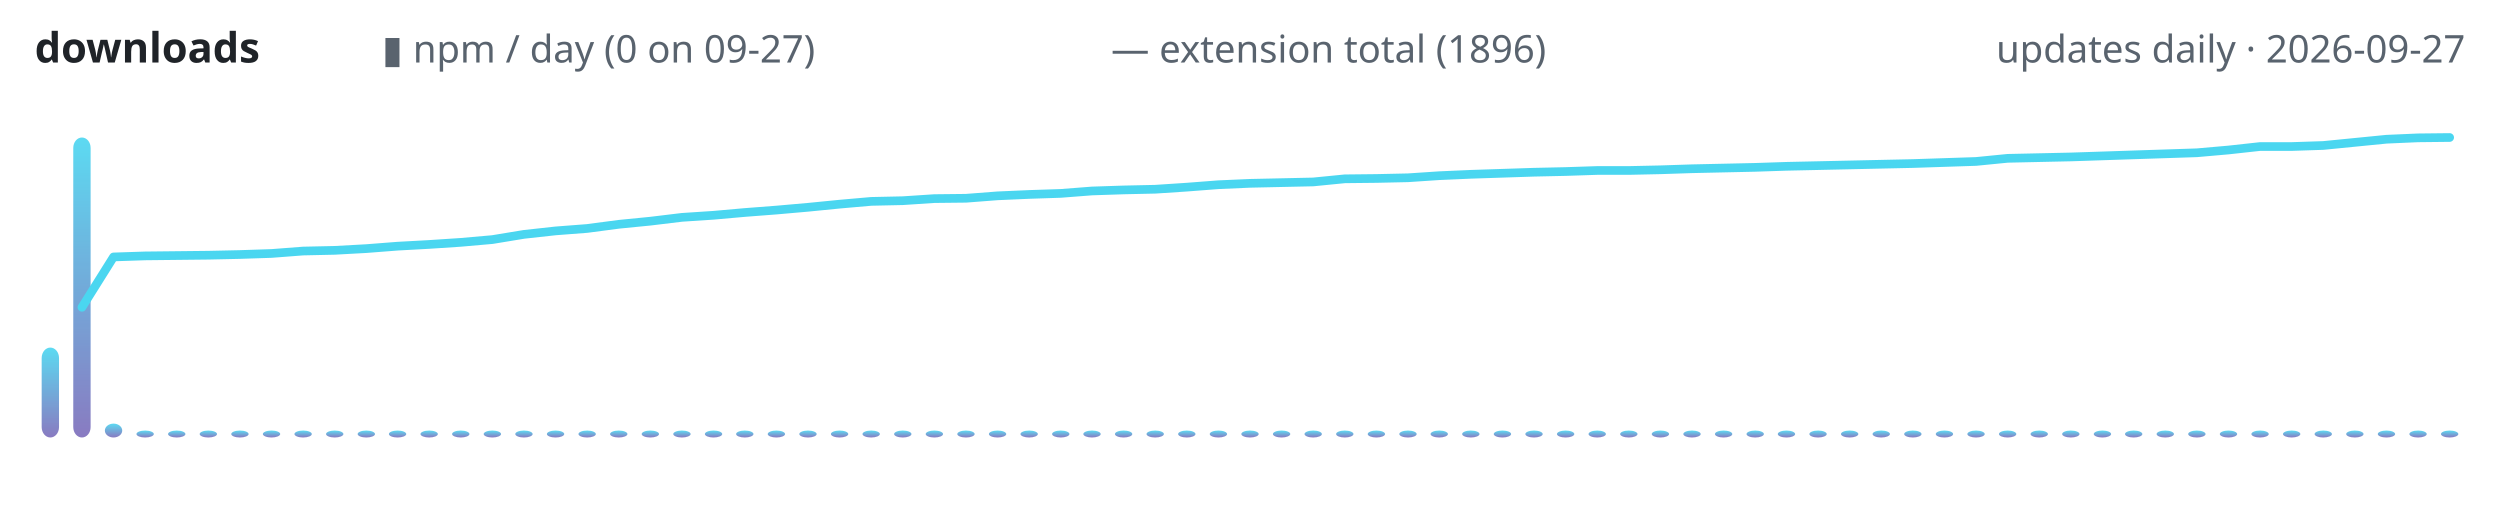
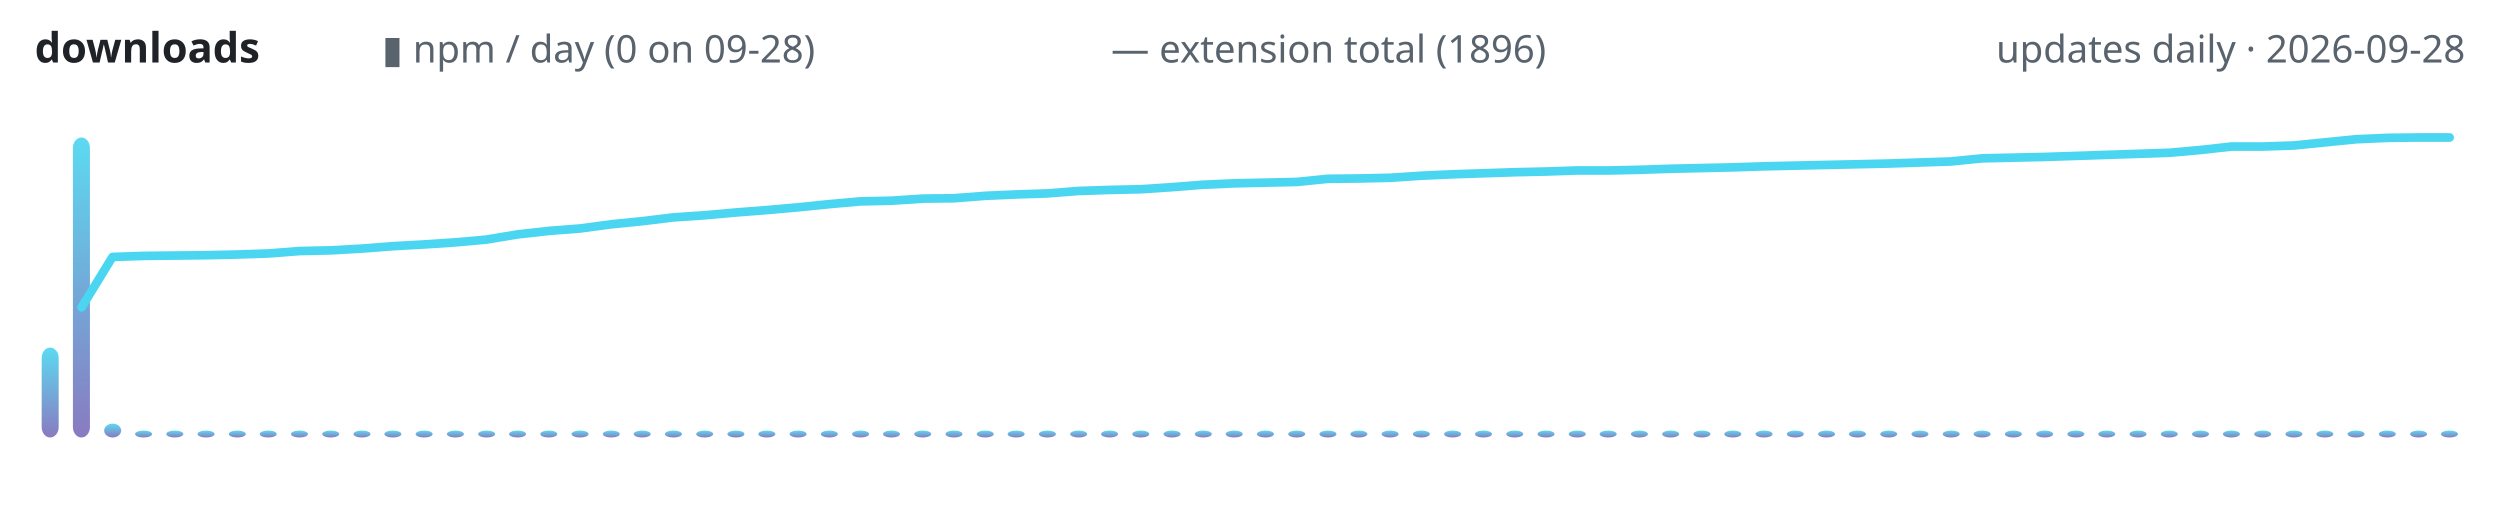
<svg xmlns="http://www.w3.org/2000/svg" width="720" height="150" viewBox="0 0 720 150" role="img" aria-label="lodestone downloads over time">
  <defs>
    <linearGradient id="g" x1="0" y1="1" x2="0" y2="0">
      <stop offset="0" stop-color="#7c6cba" />
      <stop offset="1" stop-color="#4ad6f0" />
    </linearGradient>
  </defs>
  <text x="10" y="18" font-family="ui-sans-serif,system-ui,sans-serif" font-size="12" font-weight="600" fill="#1f2328" text-anchor="start">downloads</text>
-   <text x="110" y="18" font-family="ui-sans-serif,system-ui,sans-serif" font-size="11" font-weight="400" fill="#59636e" text-anchor="start">▮ npm / day (0 on 09-27)</text>
+   <text x="110" y="18" font-family="ui-sans-serif,system-ui,sans-serif" font-size="11" font-weight="400" fill="#59636e" text-anchor="start">▮ npm / day (0 on 09-28)</text>
  <text x="320" y="18" font-family="ui-sans-serif,system-ui,sans-serif" font-size="11" font-weight="400" fill="#59636e" text-anchor="start">— extension total (1896)</text>
-   <text x="710" y="18" font-family="ui-sans-serif,system-ui,sans-serif" font-size="11" font-weight="400" fill="#59636e" text-anchor="end">updates daily · 2026-09-27</text>
-   <rect x="12.0" y="100.1" width="5.0" height="25.9" rx="3" fill="url(#g)" opacity="0.9" />
-   <rect x="21.1" y="39.6" width="5.0" height="86.4" rx="3" fill="url(#g)" opacity="0.9" />
-   <rect x="30.2" y="122.0" width="5.0" height="4.0" rx="3" fill="url(#g)" opacity="0.9" />
-   <rect x="39.3" y="124.0" width="5.0" height="2.0" rx="3" fill="url(#g)" opacity="0.9" />
-   <rect x="48.4" y="124.0" width="5.0" height="2.0" rx="3" fill="url(#g)" opacity="0.9" />
-   <rect x="57.5" y="124.0" width="5.0" height="2.0" rx="3" fill="url(#g)" opacity="0.9" />
-   <rect x="66.6" y="124.0" width="5.0" height="2.0" rx="3" fill="url(#g)" opacity="0.9" />
-   <rect x="75.7" y="124.0" width="5.0" height="2.0" rx="3" fill="url(#g)" opacity="0.9" />
-   <rect x="84.8" y="124.0" width="5.0" height="2.0" rx="3" fill="url(#g)" opacity="0.9" />
-   <rect x="93.9" y="124.0" width="5.0" height="2.0" rx="3" fill="url(#g)" opacity="0.9" />
-   <rect x="103.0" y="124.0" width="5.0" height="2.0" rx="3" fill="url(#g)" opacity="0.9" />
-   <rect x="112.0" y="124.0" width="5.0" height="2.0" rx="3" fill="url(#g)" opacity="0.9" />
-   <rect x="121.1" y="124.0" width="5.0" height="2.0" rx="3" fill="url(#g)" opacity="0.9" />
-   <rect x="130.2" y="124.0" width="5.0" height="2.0" rx="3" fill="url(#g)" opacity="0.9" />
-   <rect x="139.3" y="124.0" width="5.0" height="2.0" rx="3" fill="url(#g)" opacity="0.9" />
-   <rect x="148.4" y="124.0" width="5.0" height="2.0" rx="3" fill="url(#g)" opacity="0.9" />
-   <rect x="157.5" y="124.0" width="5.0" height="2.0" rx="3" fill="url(#g)" opacity="0.9" />
-   <rect x="166.6" y="124.0" width="5.0" height="2.0" rx="3" fill="url(#g)" opacity="0.9" />
-   <rect x="175.7" y="124.0" width="5.0" height="2.0" rx="3" fill="url(#g)" opacity="0.9" />
-   <rect x="184.8" y="124.0" width="5.0" height="2.0" rx="3" fill="url(#g)" opacity="0.9" />
-   <rect x="193.9" y="124.0" width="5.0" height="2.0" rx="3" fill="url(#g)" opacity="0.9" />
-   <rect x="203.0" y="124.0" width="5.0" height="2.0" rx="3" fill="url(#g)" opacity="0.9" />
-   <rect x="212.0" y="124.0" width="5.0" height="2.0" rx="3" fill="url(#g)" opacity="0.9" />
-   <rect x="221.1" y="124.0" width="5.0" height="2.0" rx="3" fill="url(#g)" opacity="0.9" />
-   <rect x="230.2" y="124.0" width="5.0" height="2.0" rx="3" fill="url(#g)" opacity="0.9" />
-   <rect x="239.3" y="124.0" width="5.0" height="2.0" rx="3" fill="url(#g)" opacity="0.9" />
-   <rect x="248.4" y="124.0" width="5.0" height="2.0" rx="3" fill="url(#g)" opacity="0.9" />
-   <rect x="257.5" y="124.0" width="5.0" height="2.0" rx="3" fill="url(#g)" opacity="0.9" />
-   <rect x="266.6" y="124.0" width="5.0" height="2.0" rx="3" fill="url(#g)" opacity="0.9" />
-   <rect x="275.7" y="124.0" width="5.0" height="2.0" rx="3" fill="url(#g)" opacity="0.9" />
-   <rect x="284.8" y="124.0" width="5.0" height="2.0" rx="3" fill="url(#g)" opacity="0.9" />
-   <rect x="293.9" y="124.0" width="5.0" height="2.0" rx="3" fill="url(#g)" opacity="0.9" />
-   <rect x="303.0" y="124.0" width="5.0" height="2.0" rx="3" fill="url(#g)" opacity="0.9" />
-   <rect x="312.0" y="124.0" width="5.0" height="2.0" rx="3" fill="url(#g)" opacity="0.9" />
-   <rect x="321.1" y="124.0" width="5.0" height="2.0" rx="3" fill="url(#g)" opacity="0.9" />
-   <rect x="330.2" y="124.0" width="5.0" height="2.0" rx="3" fill="url(#g)" opacity="0.9" />
-   <rect x="339.3" y="124.0" width="5.0" height="2.0" rx="3" fill="url(#g)" opacity="0.9" />
-   <rect x="348.4" y="124.0" width="5.0" height="2.0" rx="3" fill="url(#g)" opacity="0.9" />
-   <rect x="357.5" y="124.0" width="5.0" height="2.0" rx="3" fill="url(#g)" opacity="0.9" />
-   <rect x="366.6" y="124.0" width="5.0" height="2.0" rx="3" fill="url(#g)" opacity="0.9" />
-   <rect x="375.7" y="124.0" width="5.0" height="2.0" rx="3" fill="url(#g)" opacity="0.9" />
-   <rect x="384.8" y="124.0" width="5.0" height="2.0" rx="3" fill="url(#g)" opacity="0.9" />
-   <rect x="393.9" y="124.0" width="5.0" height="2.0" rx="3" fill="url(#g)" opacity="0.9" />
-   <rect x="403.0" y="124.0" width="5.0" height="2.0" rx="3" fill="url(#g)" opacity="0.9" />
-   <rect x="412.0" y="124.0" width="5.0" height="2.0" rx="3" fill="url(#g)" opacity="0.9" />
-   <rect x="421.1" y="124.0" width="5.0" height="2.0" rx="3" fill="url(#g)" opacity="0.9" />
-   <rect x="430.2" y="124.0" width="5.0" height="2.0" rx="3" fill="url(#g)" opacity="0.9" />
-   <rect x="439.3" y="124.0" width="5.0" height="2.0" rx="3" fill="url(#g)" opacity="0.9" />
-   <rect x="448.4" y="124.0" width="5.0" height="2.0" rx="3" fill="url(#g)" opacity="0.9" />
-   <rect x="457.5" y="124.0" width="5.0" height="2.0" rx="3" fill="url(#g)" opacity="0.9" />
-   <rect x="466.6" y="124.0" width="5.0" height="2.0" rx="3" fill="url(#g)" opacity="0.9" />
-   <rect x="475.7" y="124.0" width="5.0" height="2.0" rx="3" fill="url(#g)" opacity="0.9" />
-   <rect x="484.8" y="124.0" width="5.0" height="2.0" rx="3" fill="url(#g)" opacity="0.9" />
-   <rect x="493.9" y="124.0" width="5.0" height="2.0" rx="3" fill="url(#g)" opacity="0.9" />
-   <rect x="503.0" y="124.0" width="5.0" height="2.0" rx="3" fill="url(#g)" opacity="0.9" />
-   <rect x="512.0" y="124.0" width="5.0" height="2.0" rx="3" fill="url(#g)" opacity="0.9" />
-   <rect x="521.1" y="124.0" width="5.0" height="2.0" rx="3" fill="url(#g)" opacity="0.9" />
-   <rect x="530.2" y="124.0" width="5.0" height="2.0" rx="3" fill="url(#g)" opacity="0.9" />
-   <rect x="539.3" y="124.0" width="5.0" height="2.0" rx="3" fill="url(#g)" opacity="0.9" />
-   <rect x="548.4" y="124.0" width="5.0" height="2.0" rx="3" fill="url(#g)" opacity="0.9" />
-   <rect x="557.5" y="124.0" width="5.0" height="2.0" rx="3" fill="url(#g)" opacity="0.9" />
-   <rect x="566.6" y="124.0" width="5.0" height="2.0" rx="3" fill="url(#g)" opacity="0.9" />
-   <rect x="575.7" y="124.0" width="5.0" height="2.0" rx="3" fill="url(#g)" opacity="0.9" />
-   <rect x="584.8" y="124.0" width="5.0" height="2.0" rx="3" fill="url(#g)" opacity="0.9" />
-   <rect x="593.9" y="124.0" width="5.0" height="2.0" rx="3" fill="url(#g)" opacity="0.9" />
-   <rect x="603.0" y="124.0" width="5.0" height="2.0" rx="3" fill="url(#g)" opacity="0.9" />
-   <rect x="612.0" y="124.0" width="5.0" height="2.0" rx="3" fill="url(#g)" opacity="0.9" />
-   <rect x="621.1" y="124.0" width="5.0" height="2.0" rx="3" fill="url(#g)" opacity="0.9" />
-   <rect x="630.2" y="124.0" width="5.0" height="2.0" rx="3" fill="url(#g)" opacity="0.9" />
-   <rect x="639.3" y="124.0" width="5.0" height="2.0" rx="3" fill="url(#g)" opacity="0.9" />
-   <rect x="648.4" y="124.0" width="5.0" height="2.0" rx="3" fill="url(#g)" opacity="0.9" />
-   <rect x="657.5" y="124.0" width="5.0" height="2.0" rx="3" fill="url(#g)" opacity="0.9" />
-   <rect x="666.6" y="124.0" width="5.0" height="2.0" rx="3" fill="url(#g)" opacity="0.9" />
-   <rect x="675.7" y="124.0" width="5.0" height="2.0" rx="3" fill="url(#g)" opacity="0.9" />
-   <rect x="684.8" y="124.0" width="5.0" height="2.0" rx="3" fill="url(#g)" opacity="0.9" />
-   <rect x="693.9" y="124.0" width="5.0" height="2.0" rx="3" fill="url(#g)" opacity="0.9" />
-   <rect x="703.0" y="124.0" width="5.0" height="2.0" rx="3" fill="url(#g)" opacity="0.9" />
-   <polyline points="23.6,88.5 32.7,74.0 41.8,73.7 50.9,73.6 60.0,73.5 69.1,73.3 78.2,73.0 87.3,72.3 96.4,72.1 105.5,71.6 114.5,70.9 123.6,70.4 132.7,69.8 141.8,69.0 150.9,67.5 160.0,66.5 169.1,65.8 178.2,64.6 187.3,63.7 196.4,62.6 205.5,62.0 214.5,61.2 223.6,60.5 232.7,59.7 241.8,58.8 250.9,58.0 260.0,57.8 269.1,57.2 278.2,57.1 287.3,56.4 296.4,56.0 305.5,55.7 314.5,55.0 323.6,54.7 332.7,54.5 341.8,53.9 350.9,53.2 360.0,52.8 369.1,52.6 378.2,52.4 387.3,51.5 396.4,51.4 405.5,51.2 414.5,50.6 423.6,50.2 432.7,49.9 441.8,49.6 450.9,49.4 460.0,49.1 469.1,49.1 478.2,48.9 487.3,48.6 496.4,48.4 505.5,48.2 514.5,47.9 523.6,47.7 532.7,47.5 541.8,47.3 550.9,47.1 560.0,46.8 569.1,46.5 578.2,45.6 587.3,45.4 596.4,45.2 605.5,44.9 614.5,44.6 623.6,44.3 632.7,44.0 641.8,43.2 650.9,42.2 660.0,42.2 669.1,41.9 678.2,41.0 687.3,40.1 696.4,39.7 705.5,39.6" fill="none" stroke="#4ad6f0" stroke-width="2.5" stroke-linecap="round" stroke-linejoin="round" />
+   <text x="710" y="18" font-family="ui-sans-serif,system-ui,sans-serif" font-size="11" font-weight="400" fill="#59636e" text-anchor="end">updates daily · 2026-09-28</text>
+   <rect x="12.0" y="100.1" width="4.9" height="25.9" rx="3" fill="url(#g)" opacity="0.9" />
+   <rect x="21.0" y="39.6" width="4.9" height="86.4" rx="3" fill="url(#g)" opacity="0.9" />
+   <rect x="30.0" y="122.0" width="4.9" height="4.0" rx="3" fill="url(#g)" opacity="0.9" />
+   <rect x="38.9" y="124.0" width="4.9" height="2.0" rx="3" fill="url(#g)" opacity="0.9" />
+   <rect x="47.9" y="124.0" width="4.9" height="2.0" rx="3" fill="url(#g)" opacity="0.9" />
+   <rect x="56.9" y="124.0" width="4.9" height="2.0" rx="3" fill="url(#g)" opacity="0.9" />
+   <rect x="65.9" y="124.0" width="4.9" height="2.0" rx="3" fill="url(#g)" opacity="0.9" />
+   <rect x="74.8" y="124.0" width="4.9" height="2.0" rx="3" fill="url(#g)" opacity="0.9" />
+   <rect x="83.8" y="124.0" width="4.9" height="2.0" rx="3" fill="url(#g)" opacity="0.9" />
+   <rect x="92.8" y="124.0" width="4.9" height="2.0" rx="3" fill="url(#g)" opacity="0.9" />
+   <rect x="101.8" y="124.0" width="4.9" height="2.0" rx="3" fill="url(#g)" opacity="0.9" />
+   <rect x="110.7" y="124.0" width="4.9" height="2.0" rx="3" fill="url(#g)" opacity="0.9" />
+   <rect x="119.7" y="124.0" width="4.9" height="2.0" rx="3" fill="url(#g)" opacity="0.9" />
+   <rect x="128.7" y="124.0" width="4.9" height="2.0" rx="3" fill="url(#g)" opacity="0.9" />
+   <rect x="137.7" y="124.0" width="4.9" height="2.0" rx="3" fill="url(#g)" opacity="0.9" />
+   <rect x="146.6" y="124.0" width="4.9" height="2.0" rx="3" fill="url(#g)" opacity="0.9" />
+   <rect x="155.6" y="124.0" width="4.9" height="2.0" rx="3" fill="url(#g)" opacity="0.9" />
+   <rect x="164.6" y="124.0" width="4.9" height="2.0" rx="3" fill="url(#g)" opacity="0.9" />
+   <rect x="173.6" y="124.0" width="4.9" height="2.0" rx="3" fill="url(#g)" opacity="0.9" />
+   <rect x="182.5" y="124.0" width="4.9" height="2.0" rx="3" fill="url(#g)" opacity="0.9" />
+   <rect x="191.5" y="124.0" width="4.9" height="2.0" rx="3" fill="url(#g)" opacity="0.9" />
+   <rect x="200.5" y="124.0" width="4.9" height="2.0" rx="3" fill="url(#g)" opacity="0.9" />
+   <rect x="209.5" y="124.0" width="4.9" height="2.0" rx="3" fill="url(#g)" opacity="0.9" />
+   <rect x="218.4" y="124.0" width="4.9" height="2.0" rx="3" fill="url(#g)" opacity="0.9" />
+   <rect x="227.4" y="124.0" width="4.9" height="2.0" rx="3" fill="url(#g)" opacity="0.9" />
+   <rect x="236.4" y="124.0" width="4.9" height="2.0" rx="3" fill="url(#g)" opacity="0.9" />
+   <rect x="245.4" y="124.0" width="4.9" height="2.0" rx="3" fill="url(#g)" opacity="0.9" />
+   <rect x="254.3" y="124.0" width="4.9" height="2.0" rx="3" fill="url(#g)" opacity="0.9" />
+   <rect x="263.3" y="124.0" width="4.9" height="2.0" rx="3" fill="url(#g)" opacity="0.9" />
+   <rect x="272.3" y="124.0" width="4.9" height="2.0" rx="3" fill="url(#g)" opacity="0.9" />
+   <rect x="281.3" y="124.0" width="4.9" height="2.0" rx="3" fill="url(#g)" opacity="0.9" />
+   <rect x="290.2" y="124.0" width="4.9" height="2.0" rx="3" fill="url(#g)" opacity="0.9" />
+   <rect x="299.2" y="124.0" width="4.9" height="2.0" rx="3" fill="url(#g)" opacity="0.9" />
+   <rect x="308.2" y="124.0" width="4.9" height="2.0" rx="3" fill="url(#g)" opacity="0.9" />
+   <rect x="317.1" y="124.0" width="4.9" height="2.0" rx="3" fill="url(#g)" opacity="0.9" />
+   <rect x="326.1" y="124.0" width="4.9" height="2.0" rx="3" fill="url(#g)" opacity="0.9" />
+   <rect x="335.1" y="124.0" width="4.9" height="2.0" rx="3" fill="url(#g)" opacity="0.9" />
+   <rect x="344.1" y="124.0" width="4.9" height="2.0" rx="3" fill="url(#g)" opacity="0.9" />
+   <rect x="353.0" y="124.0" width="4.9" height="2.0" rx="3" fill="url(#g)" opacity="0.9" />
+   <rect x="362.0" y="124.0" width="4.9" height="2.0" rx="3" fill="url(#g)" opacity="0.9" />
+   <rect x="371.0" y="124.0" width="4.9" height="2.0" rx="3" fill="url(#g)" opacity="0.9" />
+   <rect x="380.0" y="124.0" width="4.9" height="2.0" rx="3" fill="url(#g)" opacity="0.9" />
+   <rect x="388.9" y="124.0" width="4.9" height="2.0" rx="3" fill="url(#g)" opacity="0.9" />
+   <rect x="397.9" y="124.0" width="4.9" height="2.0" rx="3" fill="url(#g)" opacity="0.9" />
+   <rect x="406.9" y="124.0" width="4.9" height="2.0" rx="3" fill="url(#g)" opacity="0.9" />
+   <rect x="415.9" y="124.0" width="4.9" height="2.0" rx="3" fill="url(#g)" opacity="0.9" />
+   <rect x="424.8" y="124.0" width="4.9" height="2.0" rx="3" fill="url(#g)" opacity="0.9" />
+   <rect x="433.8" y="124.0" width="4.9" height="2.0" rx="3" fill="url(#g)" opacity="0.9" />
+   <rect x="442.8" y="124.0" width="4.9" height="2.0" rx="3" fill="url(#g)" opacity="0.9" />
+   <rect x="451.8" y="124.0" width="4.9" height="2.0" rx="3" fill="url(#g)" opacity="0.9" />
+   <rect x="460.7" y="124.0" width="4.9" height="2.0" rx="3" fill="url(#g)" opacity="0.9" />
+   <rect x="469.7" y="124.0" width="4.9" height="2.0" rx="3" fill="url(#g)" opacity="0.9" />
+   <rect x="478.7" y="124.0" width="4.9" height="2.0" rx="3" fill="url(#g)" opacity="0.9" />
+   <rect x="487.7" y="124.0" width="4.9" height="2.0" rx="3" fill="url(#g)" opacity="0.9" />
+   <rect x="496.6" y="124.0" width="4.9" height="2.0" rx="3" fill="url(#g)" opacity="0.9" />
+   <rect x="505.6" y="124.0" width="4.9" height="2.0" rx="3" fill="url(#g)" opacity="0.9" />
+   <rect x="514.6" y="124.0" width="4.9" height="2.0" rx="3" fill="url(#g)" opacity="0.9" />
+   <rect x="523.6" y="124.0" width="4.9" height="2.0" rx="3" fill="url(#g)" opacity="0.9" />
+   <rect x="532.5" y="124.0" width="4.9" height="2.0" rx="3" fill="url(#g)" opacity="0.9" />
+   <rect x="541.5" y="124.0" width="4.9" height="2.0" rx="3" fill="url(#g)" opacity="0.9" />
+   <rect x="550.5" y="124.0" width="4.9" height="2.0" rx="3" fill="url(#g)" opacity="0.9" />
+   <rect x="559.5" y="124.0" width="4.9" height="2.0" rx="3" fill="url(#g)" opacity="0.9" />
+   <rect x="568.4" y="124.0" width="4.9" height="2.0" rx="3" fill="url(#g)" opacity="0.9" />
+   <rect x="577.4" y="124.0" width="4.9" height="2.0" rx="3" fill="url(#g)" opacity="0.9" />
+   <rect x="586.4" y="124.0" width="4.9" height="2.0" rx="3" fill="url(#g)" opacity="0.9" />
+   <rect x="595.4" y="124.0" width="4.9" height="2.0" rx="3" fill="url(#g)" opacity="0.9" />
+   <rect x="604.3" y="124.0" width="4.9" height="2.0" rx="3" fill="url(#g)" opacity="0.9" />
+   <rect x="613.3" y="124.0" width="4.9" height="2.0" rx="3" fill="url(#g)" opacity="0.9" />
+   <rect x="622.3" y="124.0" width="4.9" height="2.0" rx="3" fill="url(#g)" opacity="0.9" />
+   <rect x="631.3" y="124.0" width="4.9" height="2.0" rx="3" fill="url(#g)" opacity="0.9" />
+   <rect x="640.2" y="124.0" width="4.9" height="2.0" rx="3" fill="url(#g)" opacity="0.9" />
+   <rect x="649.2" y="124.0" width="4.9" height="2.0" rx="3" fill="url(#g)" opacity="0.9" />
+   <rect x="658.2" y="124.0" width="4.9" height="2.0" rx="3" fill="url(#g)" opacity="0.9" />
+   <rect x="667.1" y="124.0" width="4.9" height="2.0" rx="3" fill="url(#g)" opacity="0.9" />
+   <rect x="676.1" y="124.0" width="4.9" height="2.0" rx="3" fill="url(#g)" opacity="0.9" />
+   <rect x="685.1" y="124.0" width="4.9" height="2.0" rx="3" fill="url(#g)" opacity="0.9" />
+   <rect x="694.1" y="124.0" width="4.9" height="2.0" rx="3" fill="url(#g)" opacity="0.9" />
+   <rect x="703.0" y="124.0" width="4.9" height="2.0" rx="3" fill="url(#g)" opacity="0.9" />
+   <polyline points="23.5,88.5 32.4,74.0 41.4,73.7 50.4,73.6 59.4,73.5 68.3,73.3 77.3,73.0 86.3,72.3 95.3,72.1 104.2,71.6 113.2,70.9 122.2,70.4 131.2,69.8 140.1,69.0 149.1,67.5 158.1,66.5 167.1,65.8 176.0,64.6 185.0,63.7 194.0,62.6 202.9,62.0 211.9,61.2 220.9,60.5 229.9,59.7 238.8,58.8 247.8,58.0 256.8,57.8 265.8,57.2 274.7,57.1 283.7,56.4 292.7,56.0 301.7,55.7 310.6,55.0 319.6,54.7 328.6,54.5 337.6,53.9 346.5,53.2 355.5,52.8 364.5,52.6 373.5,52.4 382.4,51.5 391.4,51.4 400.4,51.2 409.4,50.6 418.3,50.2 427.3,49.9 436.3,49.6 445.3,49.4 454.2,49.1 463.2,49.1 472.2,48.9 481.2,48.6 490.1,48.4 499.1,48.2 508.1,47.9 517.1,47.7 526.0,47.5 535.0,47.3 544.0,47.1 552.9,46.8 561.9,46.5 570.9,45.6 579.9,45.4 588.8,45.2 597.8,44.9 606.8,44.6 615.8,44.3 624.7,44.0 633.7,43.2 642.7,42.2 651.7,42.2 660.6,41.9 669.6,41.0 678.6,40.1 687.6,39.7 696.5,39.6 705.5,39.6" fill="none" stroke="#4ad6f0" stroke-width="2.5" stroke-linecap="round" stroke-linejoin="round" />
</svg>
